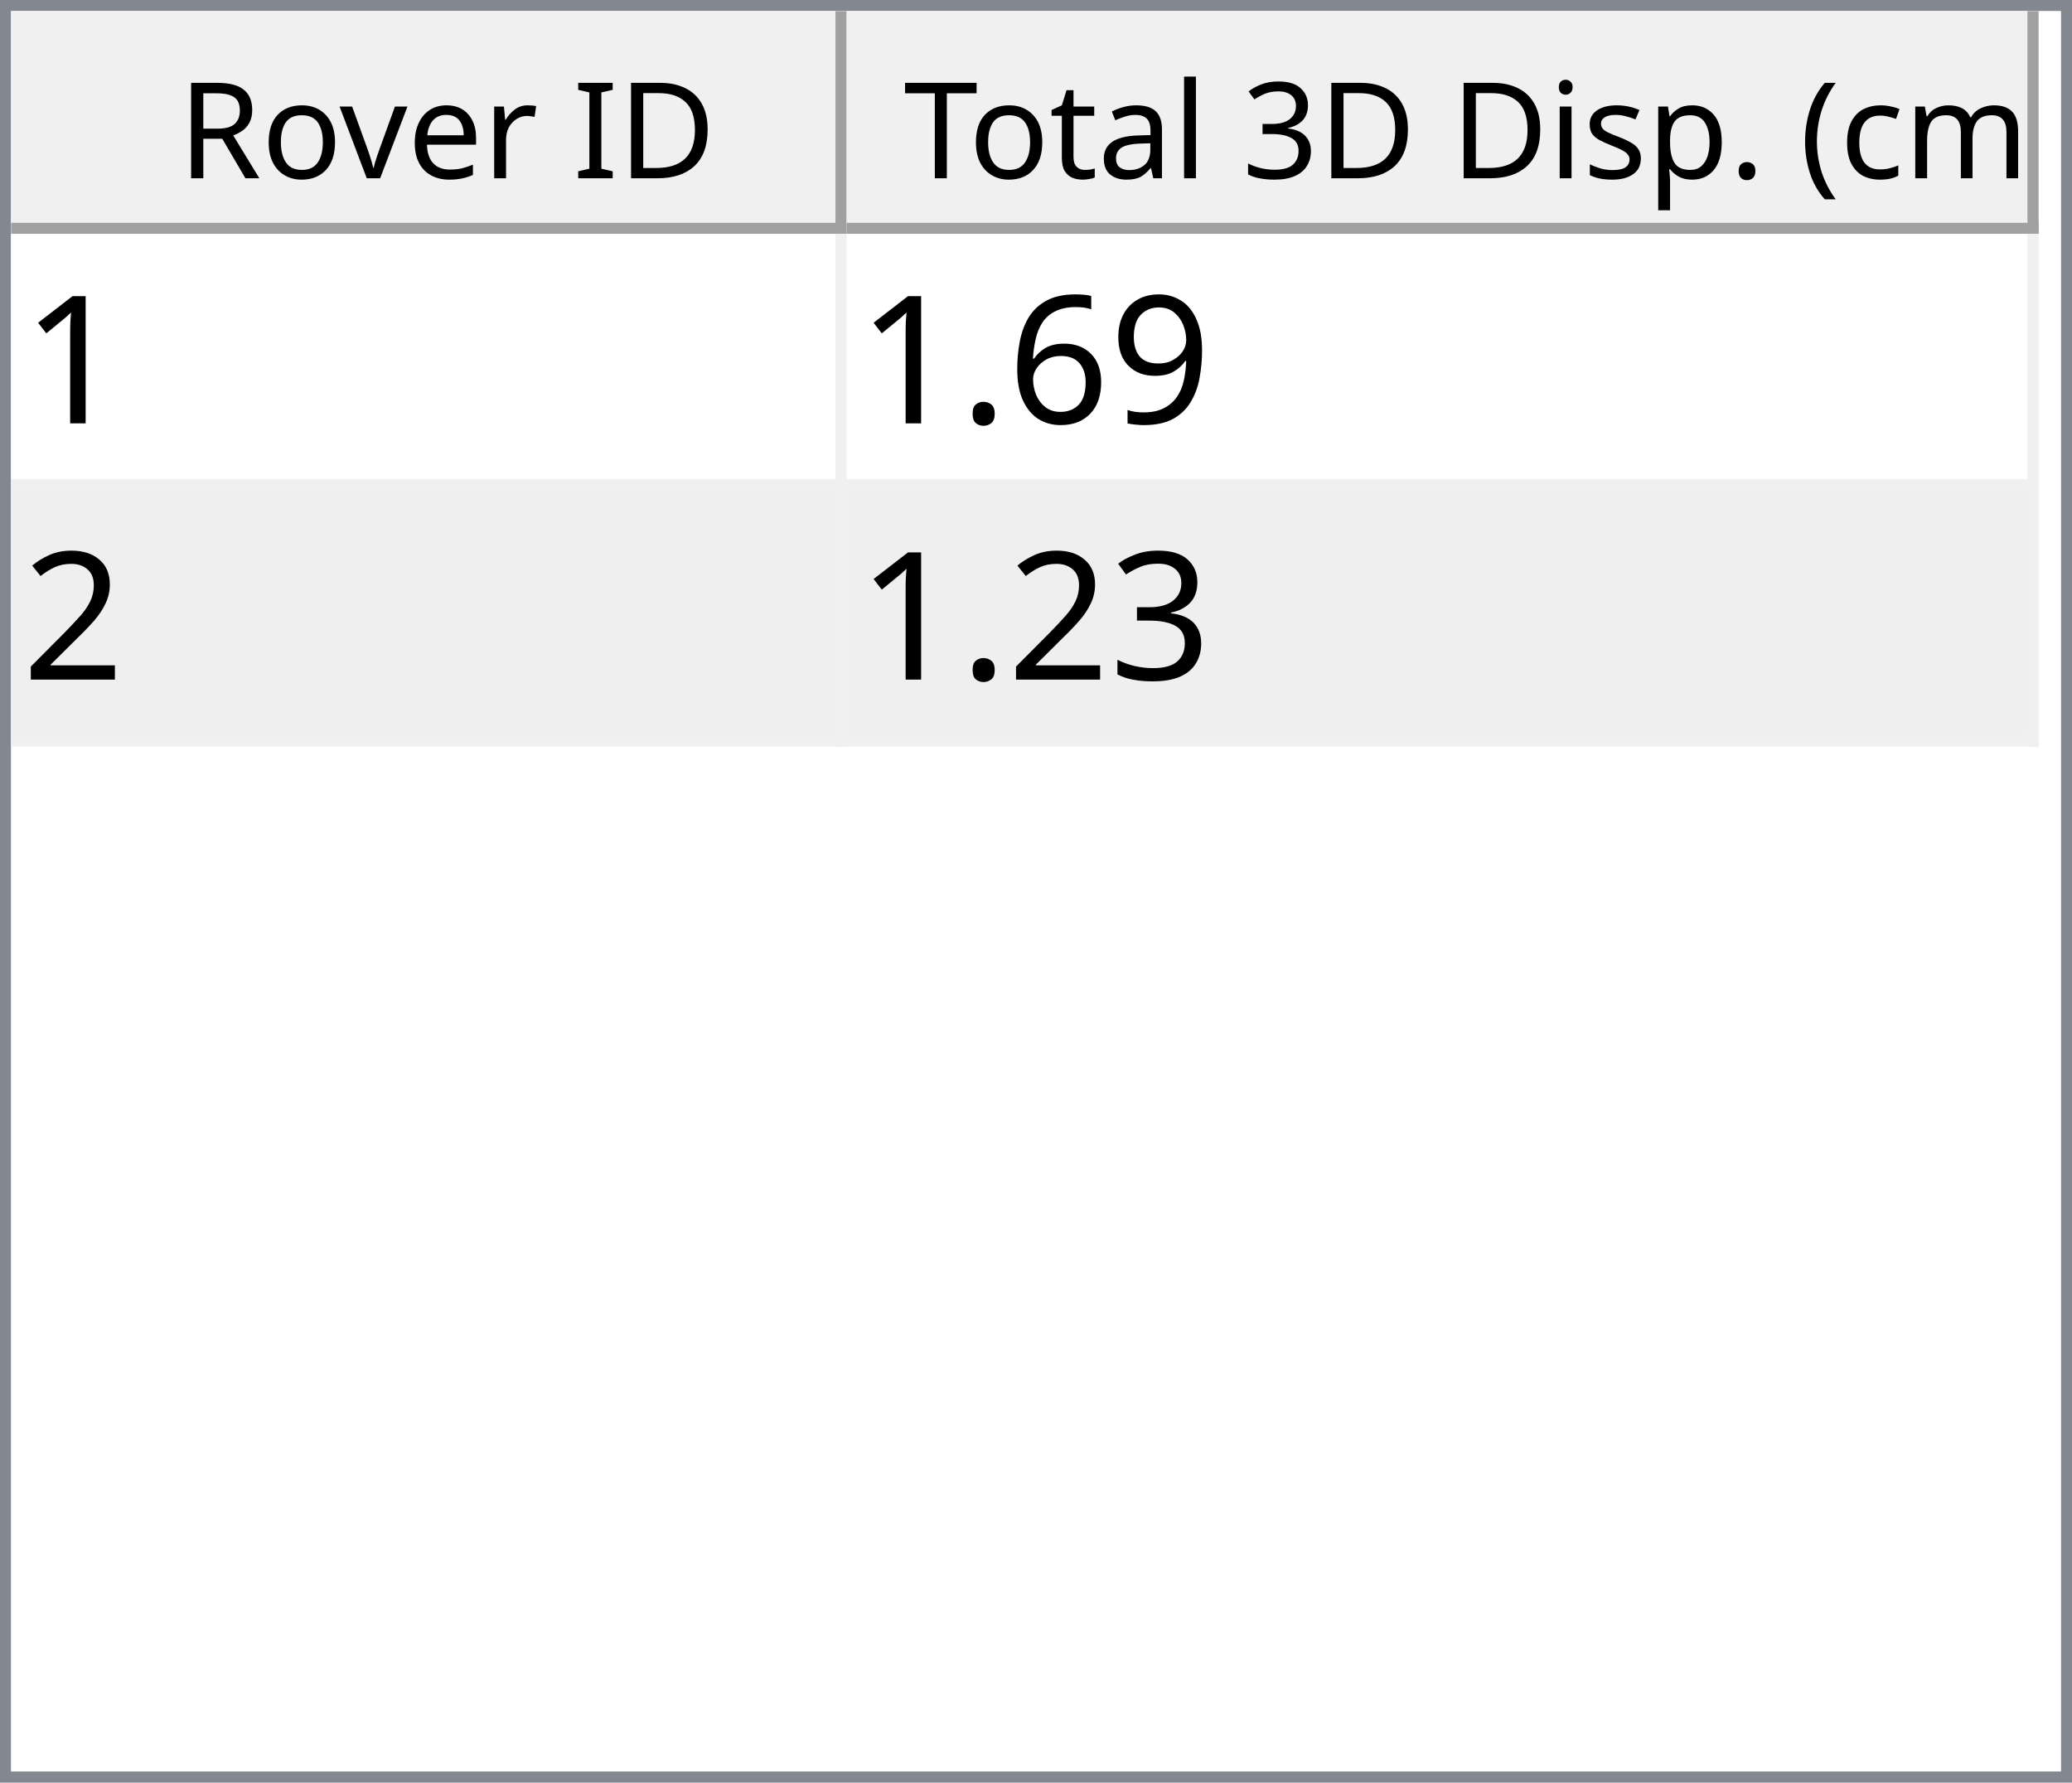
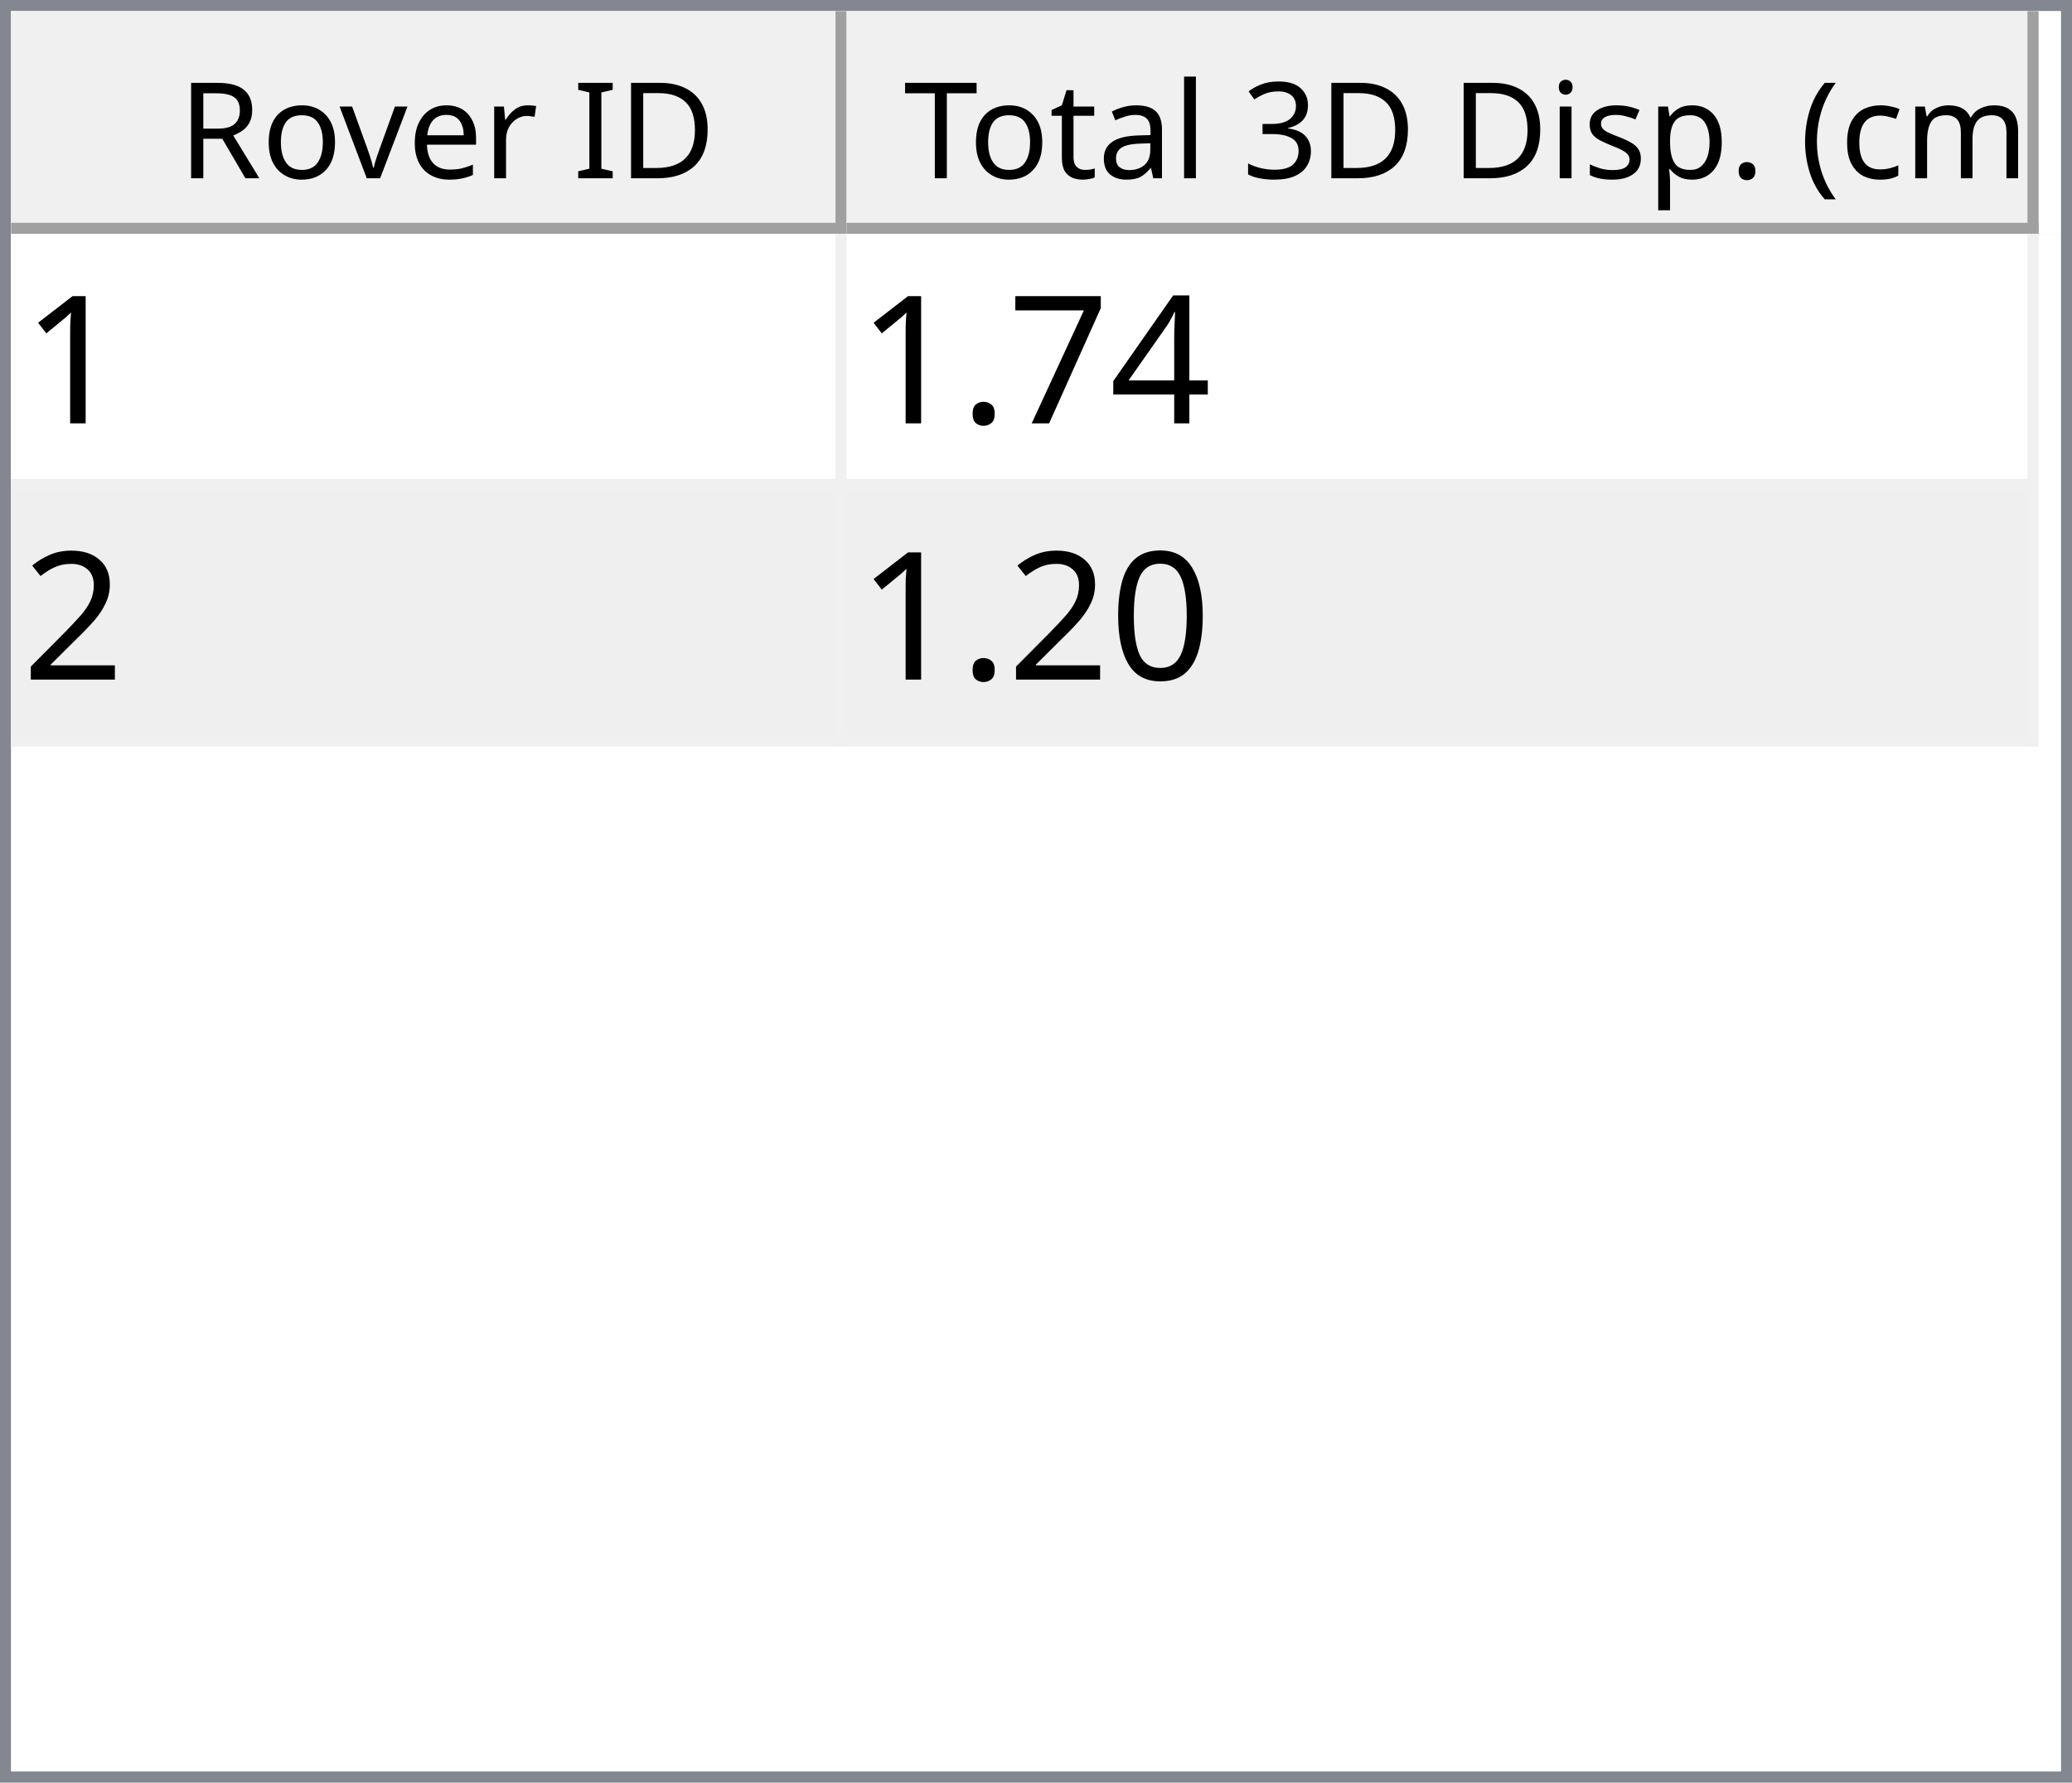
<svg xmlns="http://www.w3.org/2000/svg" style="fill-opacity:1; color-rendering:auto; color-interpolation:auto; text-rendering:auto; stroke:black; stroke-linecap:square; stroke-miterlimit:10; shape-rendering:auto; stroke-opacity:1; fill:black; stroke-dasharray:none; font-weight:normal; stroke-width:1; font-family:'Dialog'; font-style:normal; stroke-linejoin:miter; font-size:12px; stroke-dashoffset:0; image-rendering:auto;" width="186" height="160">
  <defs id="genericDefs" />
  <g>
    <defs id="defs1">
      <clipPath clipPathUnits="userSpaceOnUse" id="clipPath1">
        <path d="M0 0 L186 0 L186 160 L0 160 L0 0 Z" />
      </clipPath>
      <clipPath clipPathUnits="userSpaceOnUse" id="clipPath2">
        <path d="M0 0 L0 160 L186 160 L186 0 Z" />
      </clipPath>
      <clipPath clipPathUnits="userSpaceOnUse" id="clipPath3">
        <path d="M0 0 L0 20 L184 20 L184 0 Z" />
      </clipPath>
      <clipPath clipPathUnits="userSpaceOnUse" id="clipPath4">
        <path d="M0 0 L0 20 L75 20 L75 0 Z" />
      </clipPath>
      <clipPath clipPathUnits="userSpaceOnUse" id="clipPath5">
        <path d="M1 1 L1 19 L74 19 L74 1 Z" />
      </clipPath>
      <clipPath clipPathUnits="userSpaceOnUse" id="clipPath6">
        <path d="M0 0 L0 18 L73 18 L73 0 Z" />
      </clipPath>
      <clipPath clipPathUnits="userSpaceOnUse" id="clipPath7">
        <path d="M-0.5 -0.5 L-0.5 19.5 L74.5 19.5 L74.5 -0.5 Z" />
      </clipPath>
      <clipPath clipPathUnits="userSpaceOnUse" id="clipPath8">
        <path d="M0 0 L0 20 L107 20 L107 0 Z" />
      </clipPath>
      <clipPath clipPathUnits="userSpaceOnUse" id="clipPath9">
        <path d="M1 1 L1 19 L106 19 L106 1 Z" />
      </clipPath>
      <clipPath clipPathUnits="userSpaceOnUse" id="clipPath10">
        <path d="M0 0 L0 18 L105 18 L105 0 Z" />
      </clipPath>
      <clipPath clipPathUnits="userSpaceOnUse" id="clipPath11">
        <path d="M-0.5 -0.5 L-0.5 19.5 L106.5 19.5 L106.5 -0.5 Z" />
      </clipPath>
      <clipPath clipPathUnits="userSpaceOnUse" id="clipPath12">
        <path d="M0 0 L0 138 L184 138 L184 0 Z" />
      </clipPath>
      <clipPath clipPathUnits="userSpaceOnUse" id="clipPath13">
        <path d="M0 0 L0 46 L182 46 L182 0 Z" />
      </clipPath>
      <clipPath clipPathUnits="userSpaceOnUse" id="clipPath14">
        <path d="M-0.5 -0.5 L-0.5 45.5 L181.5 45.5 L181.5 -0.5 Z" />
      </clipPath>
      <clipPath clipPathUnits="userSpaceOnUse" id="clipPath15">
        <path d="M0 0 L0 22 L74 22 L74 0 Z" />
      </clipPath>
      <clipPath clipPathUnits="userSpaceOnUse" id="clipPath16">
        <path d="M0 0 L0 22 L106 22 L106 0 Z" />
      </clipPath>
      <font horiz-adv-x="64.551" id="font1">
        <font-face ascent="107.91" descent="25.098" units-per-em="100" style="font-style:normal; font-family:Segoe UI; font-weight:normal;" />
        <missing-glyph horiz-adv-x="64.551" d="M8.109 0 L8.109 68.266 L56.453 68.266 L56.453 0 L8.109 0 ZM15.328 7.234 L49.219 7.234 L49.219 61.031 L15.328 61.031 L15.328 7.234 Z" />
        <glyph unicode="D" horiz-adv-x="70.117" d="M9.188 0 L9.188 70.016 L28.516 70.016 Q65.531 70.016 65.531 35.891 Q65.531 19.672 55.25 9.836 Q44.969 0 27.734 0 L9.188 0 ZM17.391 62.594 L17.391 7.422 L27.828 7.422 Q41.609 7.422 49.273 14.797 Q56.938 22.172 56.938 35.688 Q56.938 62.594 28.328 62.594 L17.391 62.594 Z" />
        <glyph unicode="I" horiz-adv-x="26.611" d="M17.391 0 L9.188 0 L9.188 70.016 L17.391 70.016 L17.391 0 Z" />
        <glyph unicode=" " horiz-adv-x="27.393" d="" />
        <glyph unicode="r" horiz-adv-x="34.766" d="M34.188 41.891 Q32.078 43.5 28.125 43.5 Q23 43.5 19.555 38.672 Q16.109 33.844 16.109 25.484 L16.109 0 L8.109 0 L8.109 50 L16.109 50 L16.109 39.703 L16.312 39.703 Q18.016 44.969 21.531 47.922 Q25.047 50.875 29.391 50.875 Q32.516 50.875 34.188 50.203 L34.188 41.891 Z" />
        <glyph unicode="e" horiz-adv-x="52.295" d="M48.297 23 L12.984 23 Q13.188 14.656 17.484 10.109 Q21.781 5.562 29.297 5.562 Q37.75 5.562 44.828 11.141 L44.828 3.609 Q38.234 -1.172 27.391 -1.172 Q16.797 -1.172 10.742 5.641 Q4.688 12.453 4.688 24.812 Q4.688 36.469 11.305 43.82 Q17.922 51.172 27.734 51.172 Q37.547 51.172 42.922 44.828 Q48.297 38.484 48.297 27.203 L48.297 23 ZM40.094 29.781 Q40.047 36.719 36.75 40.578 Q33.453 44.438 27.594 44.438 Q21.922 44.438 17.969 40.383 Q14.016 36.328 13.094 29.781 L40.094 29.781 Z" />
        <glyph unicode="v" horiz-adv-x="47.9" d="M47.406 50 L27.484 0 L19.625 0 L0.688 50 L9.469 50 L22.172 13.672 Q23.578 9.672 23.922 6.688 L24.125 6.688 Q24.609 10.453 25.688 13.484 L38.969 50 L47.406 50 Z" />
        <glyph unicode="o" horiz-adv-x="58.594" d="M29 -1.172 Q17.922 -1.172 11.305 5.836 Q4.688 12.844 4.688 24.422 Q4.688 37.016 11.57 44.094 Q18.453 51.172 30.172 51.172 Q41.359 51.172 47.633 44.289 Q53.906 37.406 53.906 25.203 Q53.906 13.234 47.141 6.031 Q40.375 -1.172 29 -1.172 ZM29.594 44.438 Q21.875 44.438 17.383 39.188 Q12.891 33.938 12.891 24.703 Q12.891 15.828 17.43 10.695 Q21.969 5.562 29.594 5.562 Q37.359 5.562 41.531 10.594 Q45.703 15.625 45.703 24.906 Q45.703 34.281 41.531 39.359 Q37.359 44.438 29.594 44.438 Z" />
        <glyph unicode="R" horiz-adv-x="59.814" d="M59.375 0 L49.609 0 L37.891 19.625 Q36.281 22.359 34.766 24.289 Q33.25 26.219 31.664 27.438 Q30.078 28.656 28.25 29.219 Q26.422 29.781 24.125 29.781 L17.391 29.781 L17.391 0 L9.188 0 L9.188 70.016 L30.078 70.016 Q34.672 70.016 38.555 68.867 Q42.438 67.719 45.289 65.375 Q48.141 63.031 49.758 59.547 Q51.375 56.062 51.375 51.375 Q51.375 47.703 50.273 44.656 Q49.172 41.609 47.148 39.211 Q45.125 36.812 42.266 35.133 Q39.406 33.453 35.844 32.516 L35.844 32.328 Q37.594 31.547 38.891 30.547 Q40.188 29.547 41.359 28.18 Q42.531 26.812 43.68 25.078 Q44.828 23.344 46.234 21.047 L59.375 0 ZM17.391 62.594 L17.391 37.203 L28.516 37.203 Q31.594 37.203 34.203 38.133 Q36.812 39.062 38.719 40.797 Q40.625 42.531 41.703 45.047 Q42.781 47.562 42.781 50.688 Q42.781 56.297 39.141 59.445 Q35.5 62.594 28.609 62.594 L17.391 62.594 Z" />
        <glyph unicode=")" horiz-adv-x="30.176" d="M8.297 -15.922 L1.172 -15.922 Q16.406 2.344 16.406 26.812 Q16.406 51.469 1.078 70.016 L8.297 70.016 Q23.531 52.156 23.531 26.703 Q23.531 1.375 8.297 -15.922 Z" />
        <glyph unicode="m" horiz-adv-x="86.133" d="M79.109 0 L71.094 0 L71.094 28.719 Q71.094 37.016 68.531 40.727 Q65.969 44.438 59.906 44.438 Q54.781 44.438 51.195 39.75 Q47.609 35.062 47.609 28.516 L47.609 0 L39.594 0 L39.594 29.688 Q39.594 44.438 28.219 44.438 Q22.953 44.438 19.531 40.016 Q16.109 35.594 16.109 28.516 L16.109 0 L8.109 0 L8.109 50 L16.109 50 L16.109 42.094 L16.312 42.094 Q21.625 51.172 31.844 51.172 Q36.969 51.172 40.773 48.312 Q44.578 45.453 46 40.828 Q51.562 51.172 62.594 51.172 Q79.109 51.172 79.109 30.812 L79.109 0 Z" />
        <glyph unicode="c" horiz-adv-x="46.191" d="M42.188 2.297 Q36.422 -1.172 28.516 -1.172 Q17.828 -1.172 11.258 5.789 Q4.688 12.75 4.688 23.828 Q4.688 36.188 11.766 43.68 Q18.844 51.172 30.672 51.172 Q37.25 51.172 42.281 48.734 L42.281 40.531 Q36.719 44.438 30.375 44.438 Q22.703 44.438 17.797 38.945 Q12.891 33.453 12.891 24.516 Q12.891 15.719 17.508 10.641 Q22.125 5.562 29.891 5.562 Q36.422 5.562 42.188 9.906 L42.188 2.297 Z" />
        <glyph unicode="(" horiz-adv-x="30.176" d="M29.109 -15.922 L21.969 -15.922 Q6.844 1.375 6.844 26.703 Q6.844 52.156 21.969 70.016 L29.203 70.016 Q13.875 51.469 13.875 26.812 Q13.875 2.344 29.109 -15.922 Z" />
        <glyph unicode="." horiz-adv-x="21.68" d="M10.891 -1.078 Q8.641 -1.078 7.055 0.539 Q5.469 2.156 5.469 4.391 Q5.469 6.641 7.055 8.273 Q8.641 9.906 10.891 9.906 Q13.188 9.906 14.797 8.273 Q16.406 6.641 16.406 4.391 Q16.406 2.156 14.797 0.539 Q13.188 -1.078 10.891 -1.078 Z" />
        <glyph unicode="p" horiz-adv-x="58.789" d="M16.312 7.234 L16.109 7.234 L16.109 -23 L8.109 -23 L8.109 50 L16.109 50 L16.109 41.219 L16.312 41.219 Q22.219 51.172 33.594 51.172 Q43.266 51.172 48.688 44.461 Q54.109 37.75 54.109 26.469 Q54.109 13.922 48 6.375 Q41.891 -1.172 31.297 -1.172 Q21.578 -1.172 16.312 7.234 ZM16.109 27.391 L16.109 20.406 Q16.109 14.203 20.141 9.883 Q24.172 5.562 30.375 5.562 Q37.641 5.562 41.773 11.133 Q45.906 16.703 45.906 26.609 Q45.906 34.969 42.047 39.703 Q38.188 44.438 31.594 44.438 Q24.609 44.438 20.359 39.578 Q16.109 34.719 16.109 27.391 Z" />
        <glyph unicode="s" horiz-adv-x="42.432" d="M5.078 1.812 L5.078 10.406 Q11.625 5.562 19.484 5.562 Q30.031 5.562 30.031 12.594 Q30.031 14.594 29.125 15.992 Q28.219 17.391 26.68 18.461 Q25.141 19.531 23.07 20.383 Q21 21.234 18.609 22.172 Q15.281 23.484 12.766 24.828 Q10.25 26.172 8.57 27.859 Q6.891 29.547 6.031 31.695 Q5.172 33.844 5.172 36.719 Q5.172 40.234 6.789 42.945 Q8.406 45.656 11.086 47.484 Q13.766 49.312 17.211 50.242 Q20.656 51.172 24.312 51.172 Q30.812 51.172 35.938 48.922 L35.938 40.828 Q30.422 44.438 23.25 44.438 Q21 44.438 19.195 43.922 Q17.391 43.406 16.094 42.477 Q14.797 41.547 14.086 40.258 Q13.375 38.969 13.375 37.406 Q13.375 35.453 14.086 34.133 Q14.797 32.812 16.164 31.789 Q17.531 30.766 19.484 29.938 Q21.438 29.109 23.922 28.125 Q27.25 26.859 29.883 25.516 Q32.516 24.172 34.375 22.484 Q36.234 20.797 37.234 18.602 Q38.234 16.406 38.234 13.375 Q38.234 9.672 36.602 6.938 Q34.969 4.203 32.234 2.398 Q29.5 0.594 25.93 -0.289 Q22.359 -1.172 18.453 -1.172 Q10.75 -1.172 5.078 1.812 Z" />
        <glyph unicode="i" horiz-adv-x="24.219" d="M12.203 62.703 Q10.062 62.703 8.547 64.164 Q7.031 65.625 7.031 67.875 Q7.031 70.125 8.547 71.609 Q10.062 73.094 12.203 73.094 Q14.406 73.094 15.945 71.609 Q17.484 70.125 17.484 67.875 Q17.484 65.719 15.945 64.211 Q14.406 62.703 12.203 62.703 ZM16.109 0 L8.109 0 L8.109 50 L16.109 50 L16.109 0 Z" />
        <glyph unicode="3" horiz-adv-x="53.906" d="M46.531 19.828 Q46.531 15.094 44.75 11.211 Q42.969 7.328 39.719 4.57 Q36.469 1.812 31.93 0.297 Q27.391 -1.219 21.922 -1.219 Q11.922 -1.219 6 2.594 L6 11.188 Q13.094 5.609 22.219 5.609 Q25.875 5.609 28.828 6.539 Q31.781 7.469 33.906 9.227 Q36.031 10.984 37.18 13.477 Q38.328 15.969 38.328 19.094 Q38.328 32.812 18.797 32.812 L12.984 32.812 L12.984 39.594 L18.5 39.594 Q35.797 39.594 35.797 52.484 Q35.797 64.406 22.609 64.406 Q15.188 64.406 8.688 59.422 L8.688 67.188 Q15.375 71.188 24.609 71.188 Q29 71.188 32.57 69.969 Q36.141 68.75 38.68 66.555 Q41.219 64.359 42.609 61.281 Q44 58.203 44 54.5 Q44 40.672 30.031 36.719 L30.031 36.531 Q33.594 36.141 36.625 34.797 Q39.656 33.453 41.852 31.305 Q44.047 29.156 45.289 26.25 Q46.531 23.344 46.531 19.828 Z" />
        <glyph unicode="l" horiz-adv-x="24.219" d="M16.109 0 L8.109 0 L8.109 74.031 L16.109 74.031 L16.109 0 Z" />
        <glyph unicode="a" horiz-adv-x="50.879" d="M43.891 0 L35.891 0 L35.891 7.812 L35.688 7.812 Q30.469 -1.172 20.312 -1.172 Q12.844 -1.172 8.617 2.781 Q4.391 6.734 4.391 13.281 Q4.391 27.297 20.906 29.594 L35.891 31.688 Q35.891 44.438 25.594 44.438 Q16.547 44.438 9.281 38.281 L9.281 46.484 Q16.656 51.172 26.266 51.172 Q43.891 51.172 43.891 32.516 L43.891 0 ZM35.891 25.297 L23.828 23.641 Q18.266 22.859 15.43 20.875 Q12.594 18.891 12.594 13.875 Q12.594 10.203 15.211 7.883 Q17.828 5.562 22.172 5.562 Q28.125 5.562 32.008 9.742 Q35.891 13.922 35.891 20.312 L35.891 25.297 Z" />
        <glyph unicode="t" horiz-adv-x="33.887" d="M31.297 0.484 Q28.469 -1.078 23.828 -1.078 Q10.688 -1.078 10.688 13.578 L10.688 43.172 L2.094 43.172 L2.094 50 L10.688 50 L10.688 62.203 L18.703 64.797 L18.703 50 L31.297 50 L31.297 43.172 L18.703 43.172 L18.703 14.984 Q18.703 9.969 20.414 7.82 Q22.125 5.672 26.078 5.672 Q29.109 5.672 31.297 7.328 L31.297 0.484 Z" />
        <glyph unicode="T" horiz-adv-x="52.393" d="M50.594 62.594 L30.375 62.594 L30.375 0 L22.172 0 L22.172 62.594 L2 62.594 L2 70.016 L50.594 70.016 L50.594 62.594 Z" />
      </font>
      <font horiz-adv-x="75.0" id="font2">
        <font-face ascent="100.537" descent="21.973" units-per-em="100" style="font-style:normal; font-family:sans-serif; font-weight:normal;" />
        <missing-glyph horiz-adv-x="75.0" d="M12.5 0 L12.5 62.5 L62.5 62.5 L62.5 0 L12.5 0 ZM14.062 1.562 L60.938 1.562 L60.938 60.938 L14.062 60.938 L14.062 1.562 Z" />
        <glyph unicode="1" horiz-adv-x="55.615" d="M37.25 0 L28.469 0 L28.469 56 Q25.297 52.984 20.141 49.953 Q14.984 46.922 10.891 45.406 L10.891 53.906 Q18.266 57.375 23.781 62.305 Q29.297 67.234 31.594 71.875 L37.25 71.875 L37.25 0 Z" />
-         <glyph unicode="9" horiz-adv-x="55.615" d="M5.469 16.547 L13.922 17.328 Q14.984 11.375 18.016 8.688 Q21.047 6 25.781 6 Q29.828 6 32.883 7.859 Q35.938 9.719 37.891 12.82 Q39.844 15.922 41.164 21.195 Q42.484 26.469 42.484 31.938 Q42.484 32.516 42.438 33.688 Q39.797 29.5 35.234 26.883 Q30.672 24.266 25.344 24.266 Q16.453 24.266 10.305 30.711 Q4.156 37.156 4.156 47.703 Q4.156 58.594 10.578 65.234 Q17 71.875 26.656 71.875 Q33.641 71.875 39.43 68.117 Q45.219 64.359 48.219 57.398 Q51.219 50.438 51.219 37.25 Q51.219 23.531 48.242 15.406 Q45.266 7.281 39.383 3.031 Q33.5 -1.219 25.594 -1.219 Q17.188 -1.219 11.867 3.445 Q6.547 8.109 5.469 16.547 ZM41.453 48.141 Q41.453 55.719 37.43 60.156 Q33.406 64.594 27.734 64.594 Q21.875 64.594 17.531 59.812 Q13.188 55.031 13.188 47.406 Q13.188 40.578 17.312 36.305 Q21.438 32.031 27.484 32.031 Q33.594 32.031 37.523 36.305 Q41.453 40.578 41.453 48.141 Z" />
-         <glyph unicode="6" horiz-adv-x="55.615" d="M49.75 54.047 L41.016 53.375 Q39.844 58.547 37.703 60.891 Q34.125 64.656 28.906 64.656 Q24.703 64.656 21.531 62.312 Q17.391 59.281 14.992 53.469 Q12.594 47.656 12.5 36.922 Q15.672 41.75 20.266 44.094 Q24.859 46.438 29.891 46.438 Q38.672 46.438 44.852 39.969 Q51.031 33.5 51.031 23.25 Q51.031 16.5 48.125 10.719 Q45.219 4.938 40.141 1.859 Q35.062 -1.219 28.609 -1.219 Q17.625 -1.219 10.695 6.859 Q3.766 14.938 3.766 33.5 Q3.766 54.25 11.422 63.672 Q18.109 71.875 29.438 71.875 Q37.891 71.875 43.289 67.141 Q48.688 62.406 49.75 54.047 ZM13.875 23.188 Q13.875 18.656 15.797 14.508 Q17.719 10.359 21.188 8.18 Q24.656 6 28.469 6 Q34.031 6 38.039 10.492 Q42.047 14.984 42.047 22.703 Q42.047 30.125 38.086 34.398 Q34.125 38.672 28.125 38.672 Q22.172 38.672 18.023 34.398 Q13.875 30.125 13.875 23.188 Z" />
+         <glyph unicode="4" horiz-adv-x="55.615" d="M32.328 0 L32.328 17.141 L1.266 17.141 L1.266 25.203 L33.938 71.578 L41.109 71.578 L41.109 25.203 L50.781 25.203 L50.781 17.141 L41.109 17.141 L41.109 0 L32.328 0 ZM32.328 25.203 L32.328 57.469 L9.906 25.203 L32.328 25.203 Z" />
+         <glyph unicode="7" horiz-adv-x="55.615" d="M4.734 62.203 L4.734 70.656 L51.078 70.656 L51.078 63.812 Q44.234 56.547 37.523 44.484 Q30.812 32.422 27.156 19.672 Q24.516 10.688 23.781 0 L14.75 0 Q14.891 8.453 18.062 20.414 Q21.234 32.375 27.172 43.484 Q33.109 54.594 39.797 62.203 L4.734 62.203 Z" />
        <glyph unicode="." horiz-adv-x="27.783" d="M9.078 0 L9.078 10.016 L19.094 10.016 L19.094 0 L9.078 0 Z" />
        <glyph unicode="2" horiz-adv-x="55.615" d="M50.344 8.453 L50.344 0 L3.031 0 Q2.938 3.172 4.047 6.109 Q5.859 10.938 9.836 15.625 Q13.812 20.312 21.344 26.469 Q33.016 36.031 37.117 41.625 Q41.219 47.219 41.219 52.203 Q41.219 57.422 37.477 61.008 Q33.734 64.594 27.734 64.594 Q21.391 64.594 17.578 60.789 Q13.766 56.984 13.719 50.25 L4.688 51.172 Q5.609 61.281 11.664 66.578 Q17.719 71.875 27.938 71.875 Q38.234 71.875 44.242 66.164 Q50.25 60.453 50.25 52 Q50.25 47.703 48.492 43.555 Q46.734 39.406 42.656 34.812 Q38.578 30.219 29.109 22.219 Q21.188 15.578 18.945 13.211 Q16.703 10.844 15.234 8.453 L50.344 8.453 Z" />
-         <glyph unicode="3" horiz-adv-x="55.615" d="M4.203 18.891 L12.984 20.062 Q14.5 12.594 18.141 9.297 Q21.781 6 27 6 Q33.203 6 37.477 10.297 Q41.75 14.594 41.75 20.953 Q41.75 27 37.797 30.93 Q33.844 34.859 27.734 34.859 Q25.25 34.859 21.531 33.891 L22.516 41.609 Q23.391 41.5 23.922 41.5 Q29.547 41.5 34.039 44.43 Q38.531 47.359 38.531 53.469 Q38.531 58.297 35.258 61.477 Q31.984 64.656 26.812 64.656 Q21.688 64.656 18.266 61.43 Q14.844 58.203 13.875 51.766 L5.078 53.328 Q6.688 62.156 12.398 67.016 Q18.109 71.875 26.609 71.875 Q32.469 71.875 37.398 69.359 Q42.328 66.844 44.945 62.5 Q47.562 58.156 47.562 53.266 Q47.562 48.641 45.07 44.828 Q42.578 41.016 37.703 38.766 Q44.047 37.312 47.562 32.695 Q51.078 28.078 51.078 21.141 Q51.078 11.766 44.242 5.25 Q37.406 -1.266 26.953 -1.266 Q17.531 -1.266 11.305 4.352 Q5.078 9.969 4.203 18.891 Z" />
+         <glyph unicode="0" horiz-adv-x="55.615" d="M4.156 35.297 Q4.156 48 6.766 55.742 Q9.375 63.484 14.523 67.68 Q19.672 71.875 27.484 71.875 Q33.25 71.875 37.594 69.555 Q41.938 67.234 44.773 62.867 Q47.609 58.5 49.219 52.227 Q50.828 45.953 50.828 35.297 Q50.828 22.703 48.242 14.969 Q45.656 7.234 40.508 3.008 Q35.359 -1.219 27.484 -1.219 Q17.141 -1.219 11.234 6.203 Q4.156 15.141 4.156 35.297 ZM13.188 35.297 Q13.188 17.672 17.312 11.836 Q21.438 6 27.484 6 Q33.547 6 37.672 11.859 Q41.797 17.719 41.797 35.297 Q41.797 52.984 37.672 58.789 Q33.547 64.594 27.391 64.594 Q21.344 64.594 17.719 59.469 Q13.188 52.938 13.188 35.297 Z" />
      </font>
    </defs>
    <g style="fill:white; stroke:white;">
      <rect x="0" y="0" width="186" style="clip-path:url(#clipPath1); stroke:none;" height="160" />
    </g>
    <g style="fill:white; text-rendering:optimizeSpeed; color-rendering:optimizeSpeed; image-rendering:optimizeSpeed; shape-rendering:crispEdges; stroke:white; color-interpolation:sRGB;">
      <rect x="0" width="186" height="160" y="0" style="stroke:none;" />
      <path style="stroke:none;" d="M0 160 L186 160 L186 0 L0 0 Z" />
    </g>
    <g style="fill:rgb(240,240,240); font-family:'Segoe UI'; stroke:rgb(240,240,240);">
      <rect x="0" y="0" width="186" style="clip-path:url(#clipPath2); stroke:none;" height="160" />
    </g>
    <g style="fill:rgb(130,135,144); font-family:'Segoe UI'; stroke:rgb(130,135,144);">
      <path d="M0 0 L186 0 L186 160 L0 160 L0 0 ZM1 1 L185 1 L185 159 L1 159 L1 1 Z" style="fill-rule:evenodd; clip-path:url(#clipPath2); stroke:none;" />
    </g>
    <g style="fill:white; font-family:'Segoe UI'; stroke:white;" transform="translate(1,1)">
      <rect x="0" y="0" width="184" style="clip-path:url(#clipPath3); stroke:none;" height="20" />
    </g>
    <g style="fill:rgb(240,240,240); font-family:'Segoe UI'; stroke:rgb(240,240,240);" transform="translate(1,1)">
      <rect x="0" y="0" width="75" style="clip-path:url(#clipPath4); stroke:none;" height="20" />
    </g>
    <g style="font-family:'Segoe UI';" transform="translate(2,2)">
      <text x="14" xml:space="preserve" y="14" style="clip-path:url(#clipPath6); stroke:none;">Rover ID</text>
    </g>
    <g style="fill:rgb(160,160,160); font-family:'Segoe UI'; stroke:rgb(160,160,160); stroke-linejoin:bevel;" transform="translate(1.5,1.5)">
      <line x1="74" x2="74" y1="0" style="fill:none; clip-path:url(#clipPath7);" y2="19" />
    </g>
    <g style="fill:rgb(160,160,160); font-family:'Segoe UI'; stroke:rgb(160,160,160); stroke-linejoin:bevel;" transform="matrix(1,0,0,1,1,1) translate(0.5,0.5)">
      <line x1="0" x2="74" y1="19" style="fill:none; clip-path:url(#clipPath7);" y2="19" />
    </g>
    <g style="fill:rgb(240,240,240); font-family:'Segoe UI'; stroke:rgb(240,240,240);" transform="translate(76,1)">
      <rect x="0" y="0" width="107" style="clip-path:url(#clipPath8); stroke:none;" height="20" />
    </g>
    <g style="font-family:'Segoe UI';" transform="translate(77,2)">
      <text x="1" xml:space="preserve" y="14" style="clip-path:url(#clipPath10); stroke:none;"> Total 3D Disp. (cm)</text>
    </g>
    <g style="fill:rgb(160,160,160); font-family:'Segoe UI'; stroke:rgb(160,160,160); stroke-linejoin:bevel;" transform="translate(76.5,1.5)">
      <line x1="106" x2="106" y1="0" style="fill:none; clip-path:url(#clipPath11);" y2="19" />
    </g>
    <g style="fill:rgb(160,160,160); font-family:'Segoe UI'; stroke:rgb(160,160,160); stroke-linejoin:bevel;" transform="matrix(1,0,0,1,76,1) translate(0.5,0.5)">
      <line x1="0" x2="106" y1="19" style="fill:none; clip-path:url(#clipPath11);" y2="19" />
    </g>
    <g style="fill:white; font-family:'Segoe UI'; stroke:white;" transform="translate(1,21)">
      <rect x="0" y="0" width="184" style="clip-path:url(#clipPath12); stroke:none;" height="138" />
    </g>
    <g style="fill:rgb(240,240,240); font-size:16px; font-family:sans-serif; stroke:rgb(240,240,240);" transform="translate(1,21)">
      <rect x="0" y="0" width="182" style="clip-path:url(#clipPath13); stroke:none;" height="46" />
      <line transform="translate(0.5,0.5)" x1="0" x2="181" y1="22" style="clip-path:url(#clipPath14); fill:none; stroke-linejoin:bevel;" y2="22" />
    </g>
    <g transform="matrix(1,0,0,1,1,21) translate(0.5,0.5)" style="fill:rgb(240,240,240); font-size:16px; font-family:sans-serif; stroke:rgb(240,240,240); stroke-linejoin:bevel;">
      <line x1="0" x2="181" y1="45" style="fill:none; clip-path:url(#clipPath14);" y2="45" />
    </g>
    <g transform="matrix(1,0,0,1,1,21) translate(0.5,0.5)" style="fill:rgb(240,240,240); font-size:16px; font-family:sans-serif; stroke:rgb(240,240,240); stroke-linejoin:bevel;">
      <line x1="74" x2="74" y1="0" style="fill:none; clip-path:url(#clipPath14);" y2="45" />
    </g>
    <g transform="matrix(1,0,0,1,1,21) translate(0.5,0.5)" style="fill:rgb(240,240,240); font-size:16px; font-family:sans-serif; stroke:rgb(240,240,240); stroke-linejoin:bevel;">
      <line x1="181" x2="181" y1="0" style="fill:none; clip-path:url(#clipPath14);" y2="45" />
    </g>
    <g style="fill:white; font-size:16px; font-family:sans-serif; stroke:white;" transform="matrix(1,0,0,1,1,21)">
      <rect x="0" y="0" width="74" style="clip-path:url(#clipPath15); stroke:none;" height="22" />
      <text x="1" y="17" style="fill:black; clip-path:url(#clipPath15); stroke:none;" xml:space="preserve">1</text>
    </g>
    <g style="fill:white; font-size:16px; font-family:sans-serif; stroke:white;" transform="matrix(1,0,0,1,1,21) translate(75,0)">
      <rect x="0" y="0" width="106" style="clip-path:url(#clipPath16); stroke:none;" height="22" />
-       <text x="1" y="17" style="fill:black; clip-path:url(#clipPath16); stroke:none;" xml:space="preserve">1.69</text>
+       <text x="1" y="17" style="fill:black; clip-path:url(#clipPath16); stroke:none;" xml:space="preserve">1.74</text>
    </g>
    <g style="fill:rgb(239,239,239); font-size:16px; font-family:sans-serif; stroke:rgb(239,239,239);" transform="matrix(1,0,0,1,1,21) translate(0,23)">
      <rect x="0" y="0" width="74" style="clip-path:url(#clipPath15); stroke:none;" height="22" />
      <text x="1" y="17" style="fill:black; clip-path:url(#clipPath15); stroke:none;" xml:space="preserve">2</text>
    </g>
    <g style="fill:rgb(239,239,239); font-size:16px; font-family:sans-serif; stroke:rgb(239,239,239);" transform="matrix(1,0,0,1,1,21) translate(75,23)">
      <rect x="0" y="0" width="106" style="clip-path:url(#clipPath16); stroke:none;" height="22" />
-       <text x="1" y="17" style="fill:black; clip-path:url(#clipPath16); stroke:none;" xml:space="preserve">1.23</text>
+       <text x="1" y="17" style="fill:black; clip-path:url(#clipPath16); stroke:none;" xml:space="preserve">1.20</text>
    </g>
  </g>
</svg>
